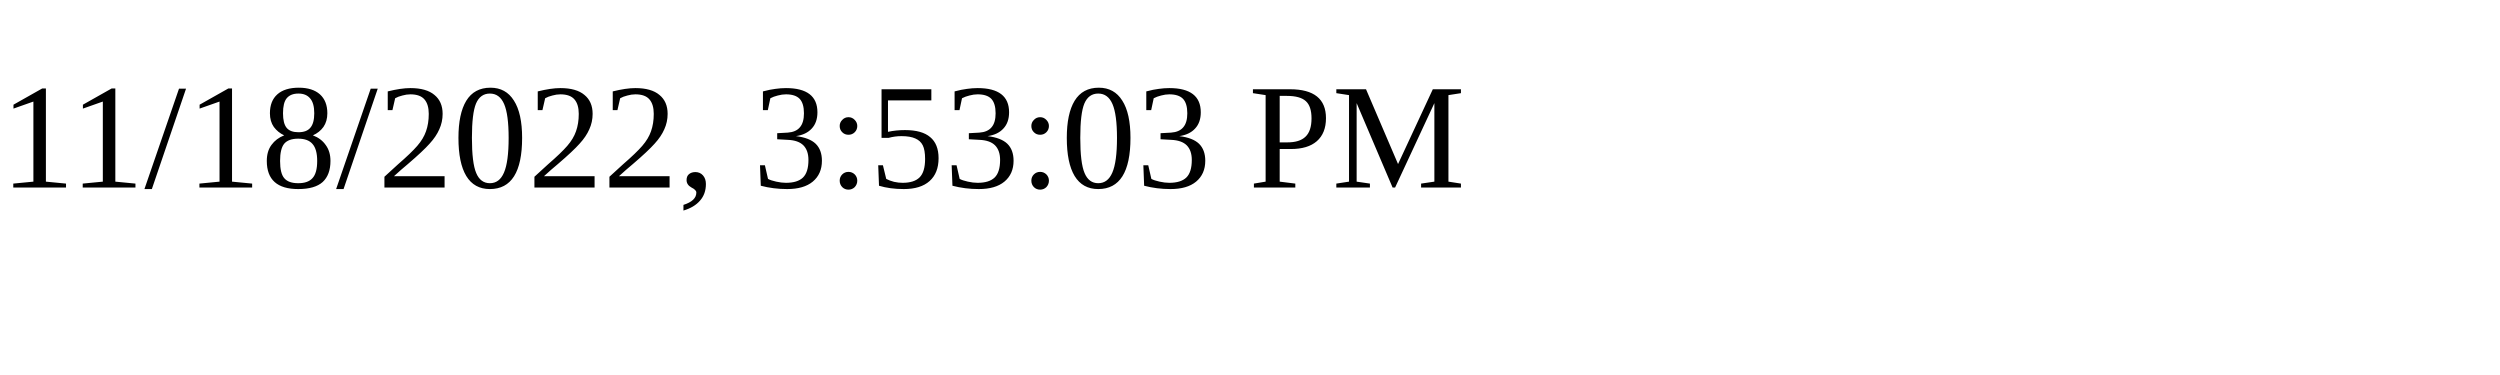
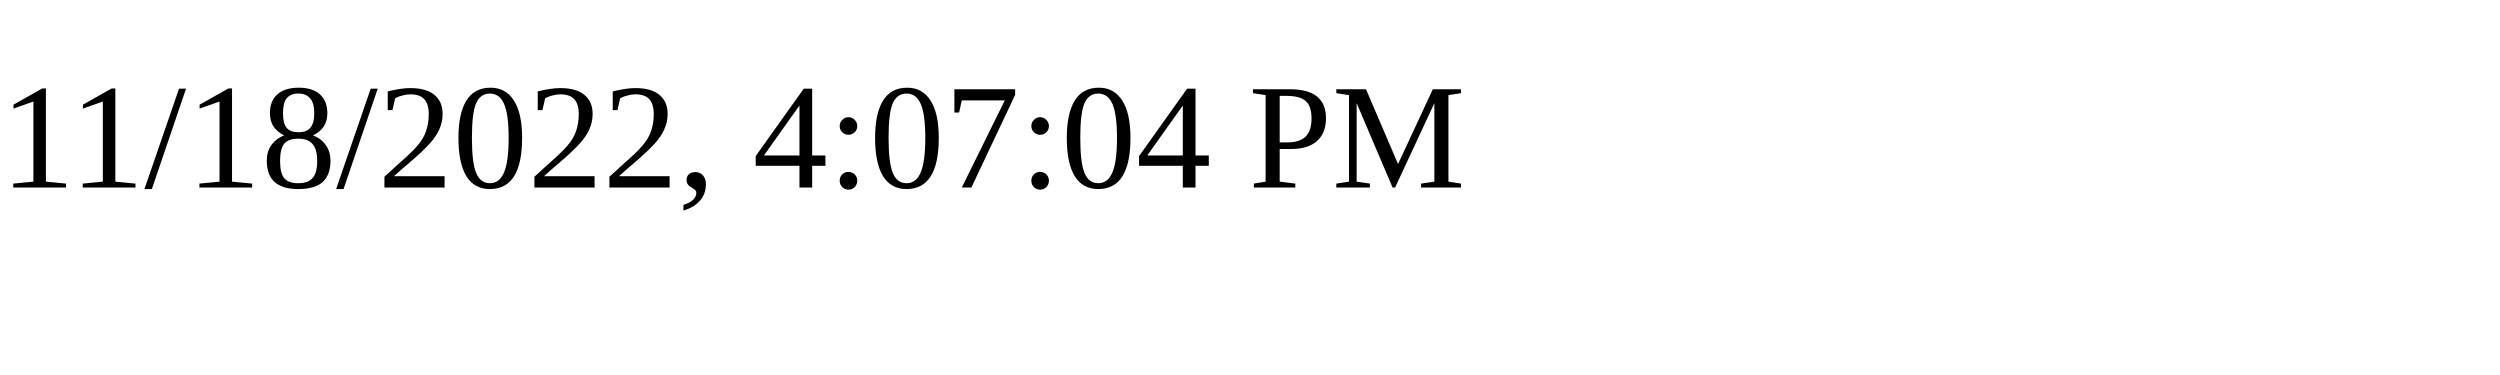
<svg xmlns="http://www.w3.org/2000/svg" height="30" width="200">
-   <text x="0" y="15">11/18/2022, 3:53:03 PM</text>
+   <text x="0" y="15">11/18/2022, 4:07:04 PM</text>
</svg>
